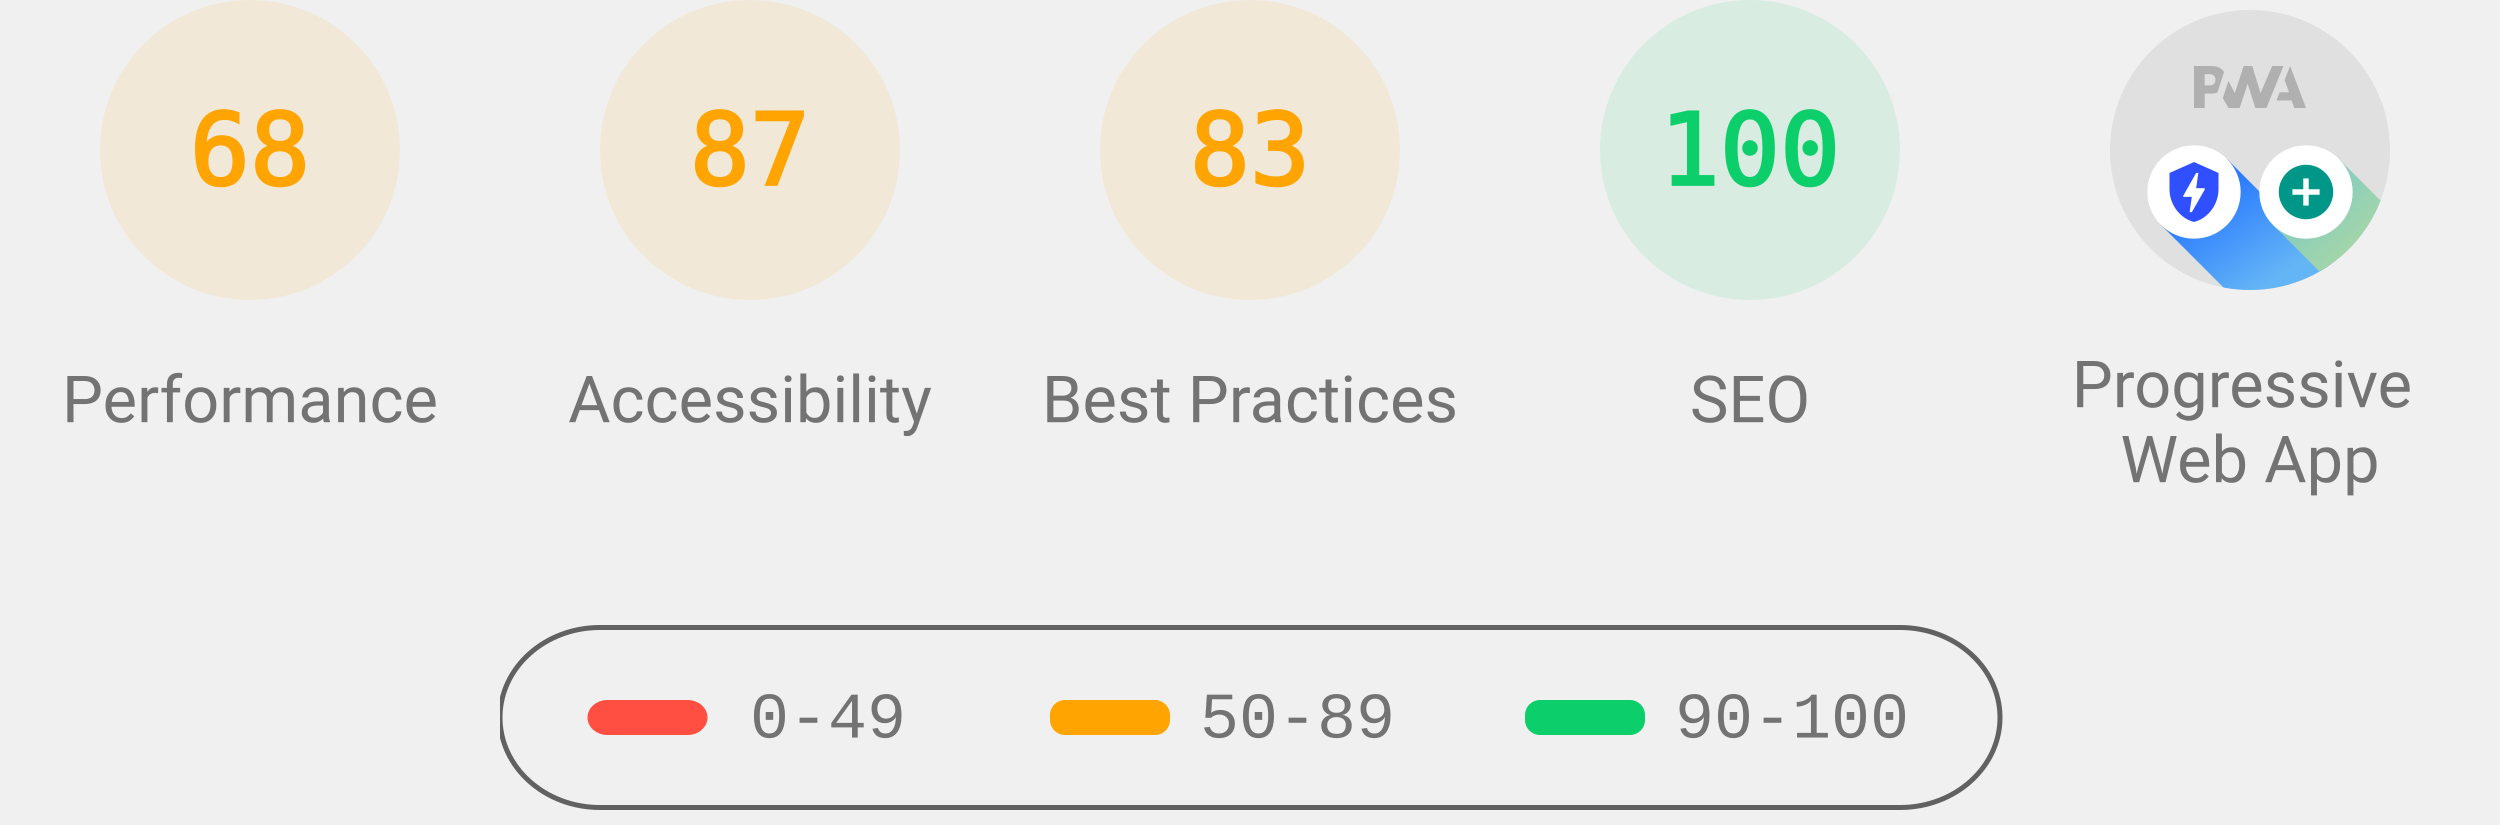
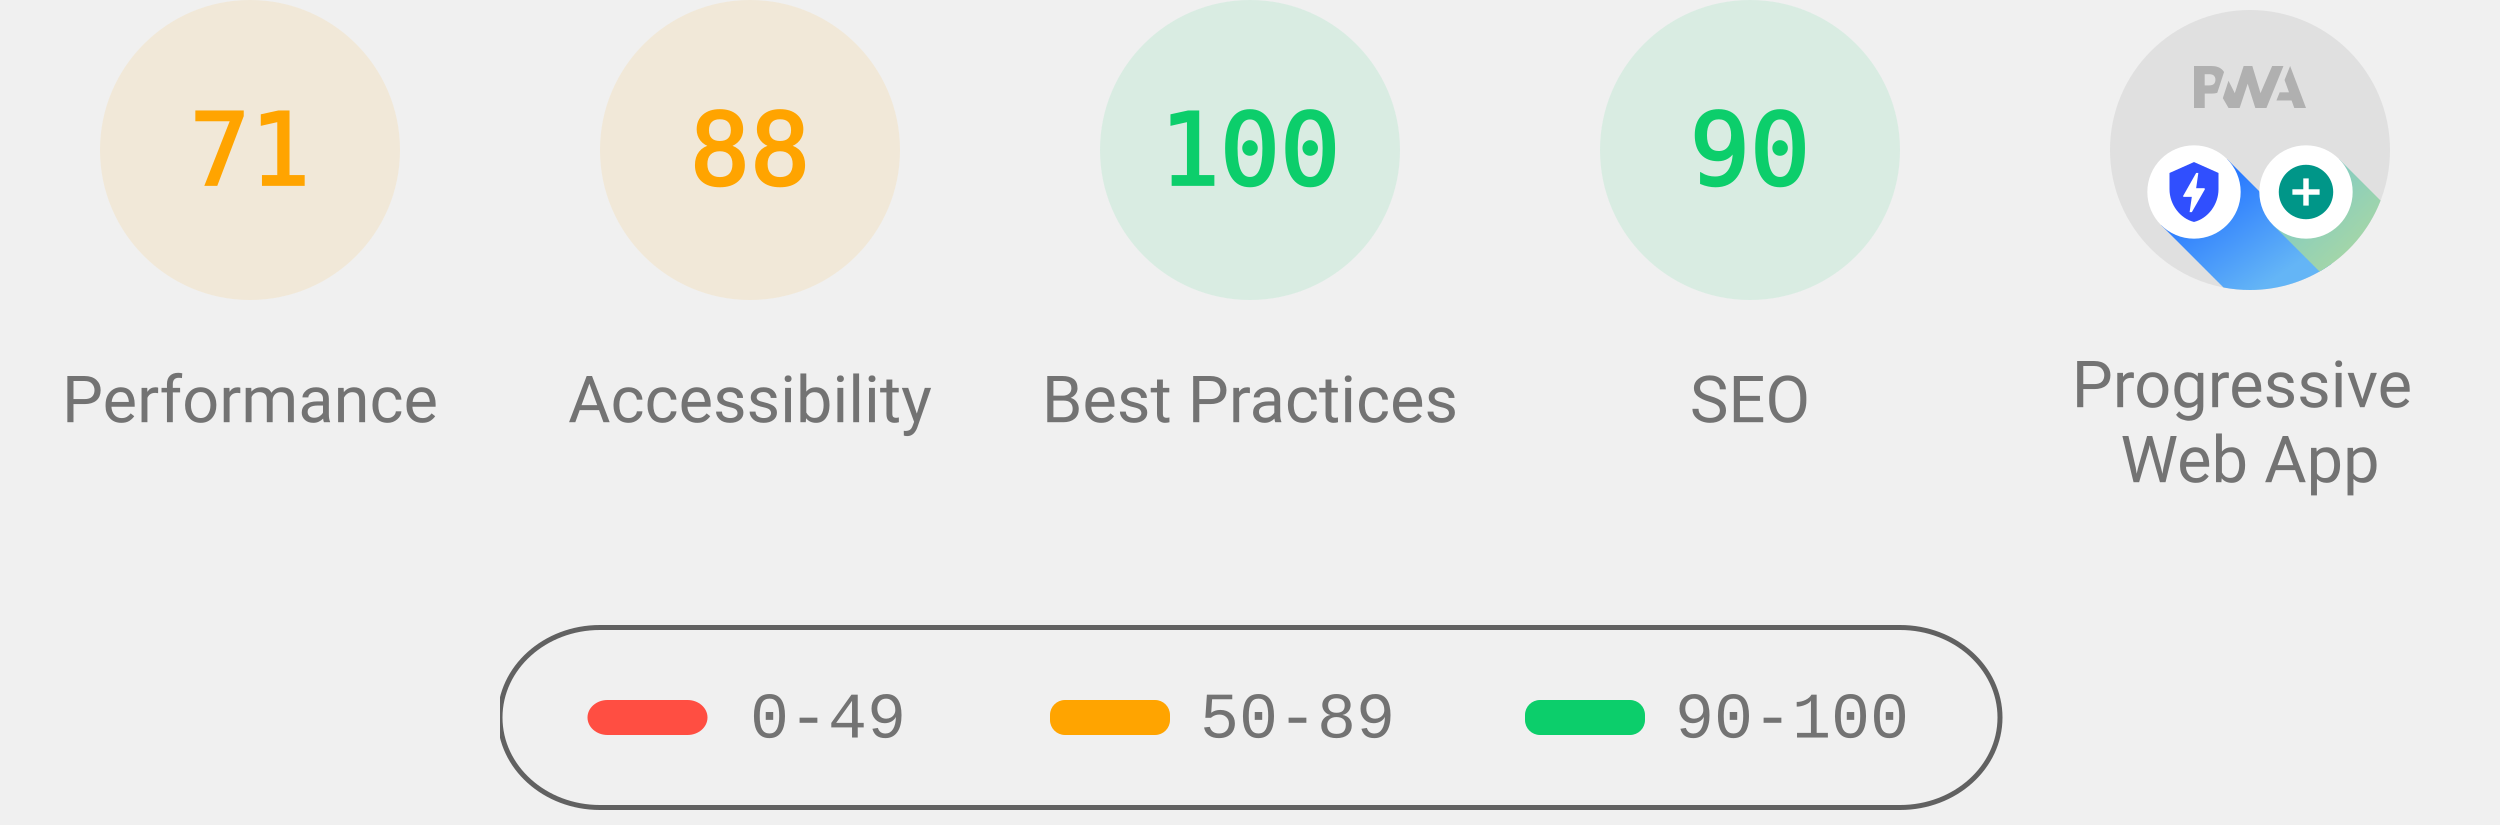
<svg xmlns="http://www.w3.org/2000/svg" class="theme--agnostic" fill="none" width="1000" height="330">
  <style>
			.gauge-base {
				opacity: 0.1
			}

			.gauge-arc {
				fill: none;
				animation-delay: 250ms;
				stroke-linecap: round;
				transform: rotate(-90deg);
				transform-origin: 100px 60px;
				animation: load-gauge 1s ease forwards
			}

			.guage-text {
				font-size: 40px;
				font-family: monospace;
				text-align: center
			}

			.guage-red {
				color: #ff4e42;
				fill: #ff4e42;
				stroke: #ff4e42
			}
			.guage-orange {
				color: #ffa400;
				fill: #ffa400;
				stroke: #ffa400
			}
			.guage-green {
				color: #0cce6b;
				fill: #0cce6b;
				stroke: #0cce6b
			}
			.theme--agnostic .guage-undefined {
				color: #5c5c5c;
				fill: #5c5c5c;
				stroke: #5c5c5c
			}
			.theme--light .guage-undefined {
				color: #1e1e1e;
				fill: #1e1e1e;
				stroke: #1e1e1e
			}
			.theme--dark .guage-undefined {
				color: #f5f5f5;
				fill: #f5f5f5;
				stroke: #f5f5f5
			}

			.guage-title {
				stroke: none;
				font-size: 26px;
				line-height: 26px;
				font-family: Roboto, Halvetica, Arial, sans-serif
			}
			.metric.guage-title {
				font-family: 'Courier New', Courier, monospace
			}
			.theme--agnostic .guage-title {
				color: #737373;
				fill: #737373
			}
			.theme--light .guage-title {
				color: #212121;
				fill: #212121
			}
			.theme--dark .guage-title {
				color: #f5f5f5;
				fill: #f5f5f5
			}

			@keyframes load-gauge {
				from {
					stroke-dasharray: 0 352.858
				}
			}
			.lh-gauge--pwa__disc {
				fill: #e0e0e0
			}
			.lh-gauge--pwa__logo {
				position: relative;
				fill: #b0b0b0
			}
			.lh-gauge--pwa__invisible {
				display: none
			}
			.lh-gauge--pwa__visible {
				display: inline
			}
			.guage-invisible {
				display: none
			}
			.lh-gauge--pwa__logo--primary-color {
				fill: #304ffe
			}
			.theme--agnostic .lh-gauge--pwa__logo--secondary-color {
				fill: #787878
			}
			.theme--light .lh-gauge--pwa__logo--secondary-color {
				fill: #3d3d3d
			}
			.theme--dark .lh-gauge--pwa__logo--secondary-color {
				fill: #d8b6b6
			}
			.theme--light #svg_2 {
				stroke: #00000022
			}
			.theme--agnostic #svg_2 {
				stroke: #616161
			}
			.theme--light #svg_2 {
				stroke: #00000022
			}
			.theme--dark #svg_2 {
				stroke: #f5f5f566
			}
		</style>
  <svg class="guage-div guage-perf guage-orange" viewBox="0 0 200 200" width="200" height="200" x="0" y="0">
    <circle class="gauge-base" r="56" cx="100" cy="60" stroke-width="8" />
-     <circle class="gauge-arc guage-arc-1" r="56" cx="100" cy="60" stroke-width="8" style="stroke-dasharray: 239.263, 351.858;" />
-     <text class="guage-text" x="100px" y="60px" alignment-baseline="central" dominant-baseline="central" text-anchor="middle">68</text>
+     <circle class="gauge-arc guage-arc-1" r="56" cx="100" cy="60" stroke-width="8" style="stroke-dasharray: 249.819, 351.858;" />
+     <text class="guage-text" x="100px" y="60px" alignment-baseline="central" dominant-baseline="central" text-anchor="middle">71</text>
    <text class="guage-title" x="100px" y="160px" alignment-baseline="central" dominant-baseline="central" text-anchor="middle">Performance</text>
  </svg>,<svg class="guage-div guage-perf guage-orange" viewBox="0 0 200 200" width="200" height="200" x="200" y="0">
    <circle class="gauge-base" r="56" cx="100" cy="60" stroke-width="8" />
-     <circle class="gauge-arc guage-arc-1" r="56" cx="100" cy="60" stroke-width="8" style="stroke-dasharray: 306.116, 351.858;" />
-     <text class="guage-text" x="100px" y="60px" alignment-baseline="central" dominant-baseline="central" text-anchor="middle">87</text>
+     <circle class="gauge-arc guage-arc-1" r="56" cx="100" cy="60" stroke-width="8" style="stroke-dasharray: 309.635, 351.858;" />
+     <text class="guage-text" x="100px" y="60px" alignment-baseline="central" dominant-baseline="central" text-anchor="middle">88</text>
    <text class="guage-title" x="100px" y="160px" alignment-baseline="central" dominant-baseline="central" text-anchor="middle">Accessibility</text>
-   </svg>,<svg class="guage-div guage-perf guage-orange" viewBox="0 0 200 200" width="200" height="200" x="400" y="0">
-     <circle class="gauge-base" r="56" cx="100" cy="60" stroke-width="8" />
-     <circle class="gauge-arc guage-arc-1" r="56" cx="100" cy="60" stroke-width="8" style="stroke-dasharray: 292.042, 351.858;" />
-     <text class="guage-text" x="100px" y="60px" alignment-baseline="central" dominant-baseline="central" text-anchor="middle">83</text>
+   </svg>,<svg class="guage-div guage-perf guage-green" viewBox="0 0 200 200" width="200" height="200" x="400" y="0">
+     <circle class="gauge-base" r="56" cx="100" cy="60" stroke-width="8" />
+     <circle class="gauge-arc guage-arc-1" r="56" cx="100" cy="60" stroke-width="8" style="stroke-dasharray: 351.858, 351.858;" />
+     <text class="guage-text" x="100px" y="60px" alignment-baseline="central" dominant-baseline="central" text-anchor="middle">100</text>
    <text class="guage-title" x="100px" y="160px" alignment-baseline="central" dominant-baseline="central" text-anchor="middle">Best Practices</text>
  </svg>,<svg class="guage-div guage-perf guage-green" viewBox="0 0 200 200" width="200" height="200" x="600" y="0">
    <circle class="gauge-base" r="56" cx="100" cy="60" stroke-width="8" />
-     <circle class="gauge-arc guage-arc-1" r="56" cx="100" cy="60" stroke-width="8" style="stroke-dasharray: 351.858, 351.858;" />
-     <text class="guage-text" x="100px" y="60px" alignment-baseline="central" dominant-baseline="central" text-anchor="middle">100</text>
+     <circle class="gauge-arc guage-arc-1" r="56" cx="100" cy="60" stroke-width="8" style="stroke-dasharray: 316.672, 351.858;" />
+     <text class="guage-text" x="100px" y="60px" alignment-baseline="central" dominant-baseline="central" text-anchor="middle">90</text>
    <text class="guage-title" x="100px" y="160px" alignment-baseline="central" dominant-baseline="central" text-anchor="middle">SEO</text>
  </svg>,<svg class="guage-div guage-pwa" viewBox="0 0 200 200" width="200" height="200" x="800" y="0">
    <svg viewBox="0 0 60 60" width="112" height="112" x="44" y="4">
      <defs>
        <linearGradient id="lh-gauge--pwa__check-circle__gradient-0" x1="50%" y1="0%" x2="50%" y2="100%">
          <stop stop-color="#00C852" offset="0%" />
          <stop stop-color="#009688" offset="100%" />
        </linearGradient>
        <linearGradient id="lh-gauge--pwa__installable__shadow-gradient-0" x1="76.056%" x2="24.111%" y1="82.995%" y2="24.735%">
          <stop stop-color="#A5D6A7" offset="0%" />
          <stop stop-color="#80CBC4" offset="100%" />
        </linearGradient>
        <linearGradient id="lh-gauge--pwa__fast-reliable__shadow-gradient-0" x1="76.056%" y1="82.995%" x2="25.678%" y2="26.493%">
          <stop stop-color="#64B5F6" offset="0%" />
          <stop stop-color="#2979FF" offset="100%" />
        </linearGradient>
        <g id="lh-gauge--pwa__fast-reliable-badge-0">
          <circle fill="#FFFFFF" cx="10" cy="10" r="10" />
          <path fill="#304FFE" d="M10 3.58l5.25 2.34v3.5c0 3.23-2.24 6.26-5.25 7-3.01-.74-5.25-3.77-5.25-7v-3.5L10 3.58zm-.47 10.74l2.76-4.83.03-.07c.04-.08 0-.24-.22-.24h-1.64l.47-3.26h-.47l-2.7 4.77c-.02.01.05-.1-.04.05-.09.16-.1.31.18.31h1.63l-.47 3.27h.47z" />
        </g>
        <g id="lh-gauge--pwa__installable-badge-0">
          <circle fill="#FFFFFF" cx="10" cy="10" r="10" />
          <path fill="#009688" d="M10 4.167A5.835 5.835 0 0 0 4.167 10 5.835 5.835 0 0 0 10 15.833 5.835 5.835 0 0 0 15.833 10 5.835 5.835 0 0 0 10 4.167zm2.917 6.416h-2.334v2.334H9.417v-2.334H7.083V9.417h2.334V7.083h1.166v2.334h2.334v1.166z" />
        </g>
      </defs>
      <g stroke="none" fill-rule="nonzero">
        <circle class="lh-gauge--pwa__disc" cx="30" cy="30" r="30" />
        <g class="lh-gauge--pwa__logo">
          <path d="M35.66 19.39l.7-1.75h2L37.4 15 38.6 12l3.4 9h-2.51l-.58-1.61z" />
          <path d="M33.52 21l3.65-9h-2.42l-2.5 5.82L30.5 12h-1.86l-1.9 5.82-1.35-2.65-1.21 3.72L25.4 21h2.38l1.72-5.2 1.64 5.2z" />
          <path fill-rule="nonzero" d="M20.3 17.91h1.48c.45 0 .85-.05 1.2-.15l.39-1.18 1.07-3.3a2.64 2.64 0 0 0-.28-.37c-.55-.6-1.36-.91-2.42-.91H18v9h2.3V17.9zm1.96-3.84c.22.22.33.5.33.87 0 .36-.1.65-.29.87-.2.23-.59.35-1.15.35h-.86v-2.41h.87c.52 0 .89.1 1.1.32z" />
        </g>
        <rect class="lh-gauge--pwa__component lh-gauge--pwa__na-line lh-gauge--pwa__invisible" fill="#FFFFFF" x="20" y="32" width="20" height="4" rx="2" />
        <g class="lh-gauge--pwa__component lh-gauge--pwa__fast-reliable-badge lh-gauge--pwa__invisible" transform="translate(20, 29)">
          <path fill="url(#lh-gauge--pwa__fast-reliable__shadow-gradient-0)" d="M33.63 19.49A30 30 0 0 1 16.2 30.36L3 17.14 17.14 3l16.49 16.49z" />
          <use href="#lh-gauge--pwa__fast-reliable-badge-0" />
        </g>
        <g class="lh-gauge--pwa__component lh-gauge--pwa__installable-badge lh-gauge--pwa__invisible" transform="translate(20, 29)">
          <path fill="url(#lh-gauge--pwa__installable__shadow-gradient-0)" d="M33.629 19.487c-4.272 5.453-10.391 9.39-17.415 10.869L3 17.142 17.142 3 33.63 19.487z" />
          <use href="#lh-gauge--pwa__installable-badge-0" />
        </g>
        <g class="lh-gauge--pwa__component lh-gauge--pwa__fast-reliable-installable-badges lh-gauge--pwa__visible">
          <g transform="translate(8, 29)">
            <path fill="url(#lh-gauge--pwa__fast-reliable__shadow-gradient-0)" d="M16.321 30.463L3 17.143 17.142 3l22.365 22.365A29.864 29.864 0 0 1 22 31c-1.942 0-3.84-.184-5.679-.537z" />
            <use href="#lh-gauge--pwa__fast-reliable-badge-0" />
          </g>
          <g transform="translate(32, 29)">
            <path fill="url(#lh-gauge--pwa__installable__shadow-gradient-0)" d="M25.982 11.84a30.107 30.107 0 0 1-13.08 15.203L3 17.143 17.142 3l8.84 8.84z" />
            <use href="#lh-gauge--pwa__installable-badge-0" />
          </g>
        </g>
        <g class="lh-gauge--pwa__component lh-gauge--pwa__check-circle lh-gauge--pwa__invisible" transform="translate(18, 28)">
          <circle fill="#FFFFFF" cx="12" cy="12" r="12" />
          <path fill="url(#lh-gauge--pwa__check-circle__gradient-0)" d="M12 2a10 10 0 1 0 0 20 10 10 0 0 0 0-20zm-2 15l-5-5 1.41-1.41L10 14.17l7.59-7.59L19 8l-9 9z" />
        </g>
      </g>
    </svg>
    <text class="guage-title" y="160px" alignment-baseline="central" dominant-baseline="central" text-anchor="middle">
      <tspan x="100px" dy="-6px">Progressive</tspan>
      <tspan x="100px" dy="30px">Web App</tspan>
    </text>
  </svg>
  <svg width="604" height="76" x="200" y="250">
    <g>
      <rect fill="none" id="canvas_background" height="80" width="604" y="-1" x="-1" />
      <g display="none" overflow="visible" y="0" x="0" height="100%" width="100%" id="canvasGrid">
        <rect fill="url(#gridpattern)" stroke-width="0" y="0" x="0" height="100%" width="100%" />
      </g>
    </g>
    <g>
      <rect fill-opacity="0" stroke-width="2" rx="40" id="svg_2" height="72" width="600" y="1" x="0" fill="#000000" />
      <rect stroke="#000" rx="8" id="svg_3" height="14" width="48" y="30" x="35" stroke-opacity="null" stroke-width="0" fill="#ff4e42" />
      <rect stroke="#000" rx="6" id="svg_4" height="14" width="48" y="30" x="220" stroke-opacity="null" stroke-width="0" fill="#ffa400" />
      <rect stroke="#000" rx="6" id="svg_5" height="14" width="48" y="30" x="410" stroke-opacity="null" stroke-width="0" fill="#0cce6b" />
      <text class="metric guage-title" xml:space="preserve" text-anchor="start" font-size="26" id="svg_6" y="45" x="100" stroke-opacity="null" stroke-width="0" stroke="#000">0-49</text>
      <text class="metric guage-title" xml:space="preserve" text-anchor="start" font-size="26" id="svg_7" y="45" x="280" stroke-opacity="null" stroke-width="0" stroke="#000">50-89</text>
      <text class="metric guage-title" xml:space="preserve" text-anchor="start" font-size="26" id="svg_8" y="45" x="470" stroke-opacity="null" stroke-width="0" stroke="#000">90-100</text>
    </g>
  </svg>
</svg>
